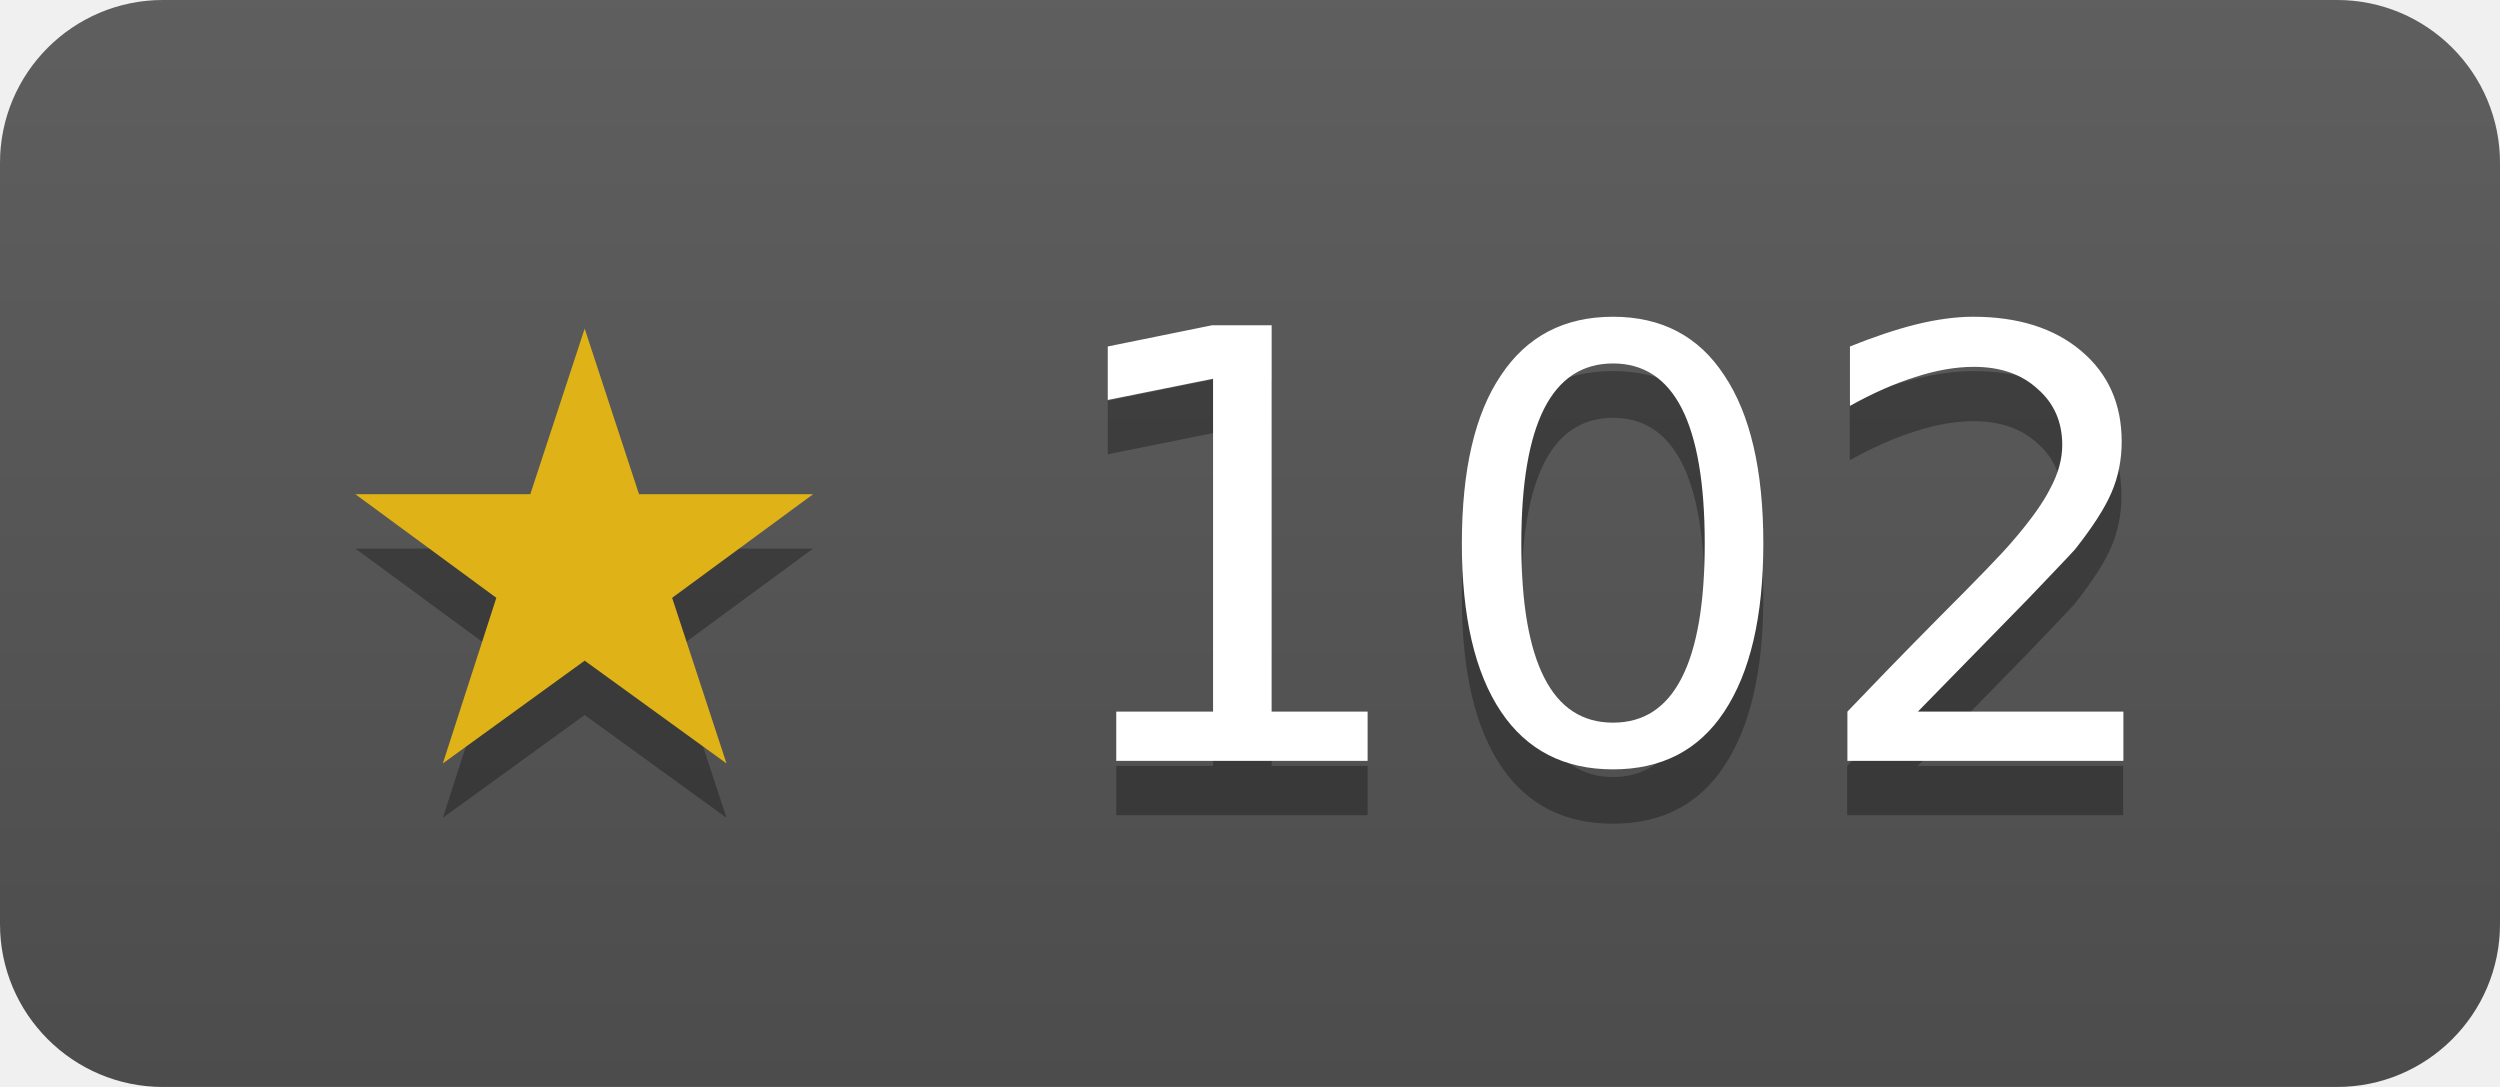
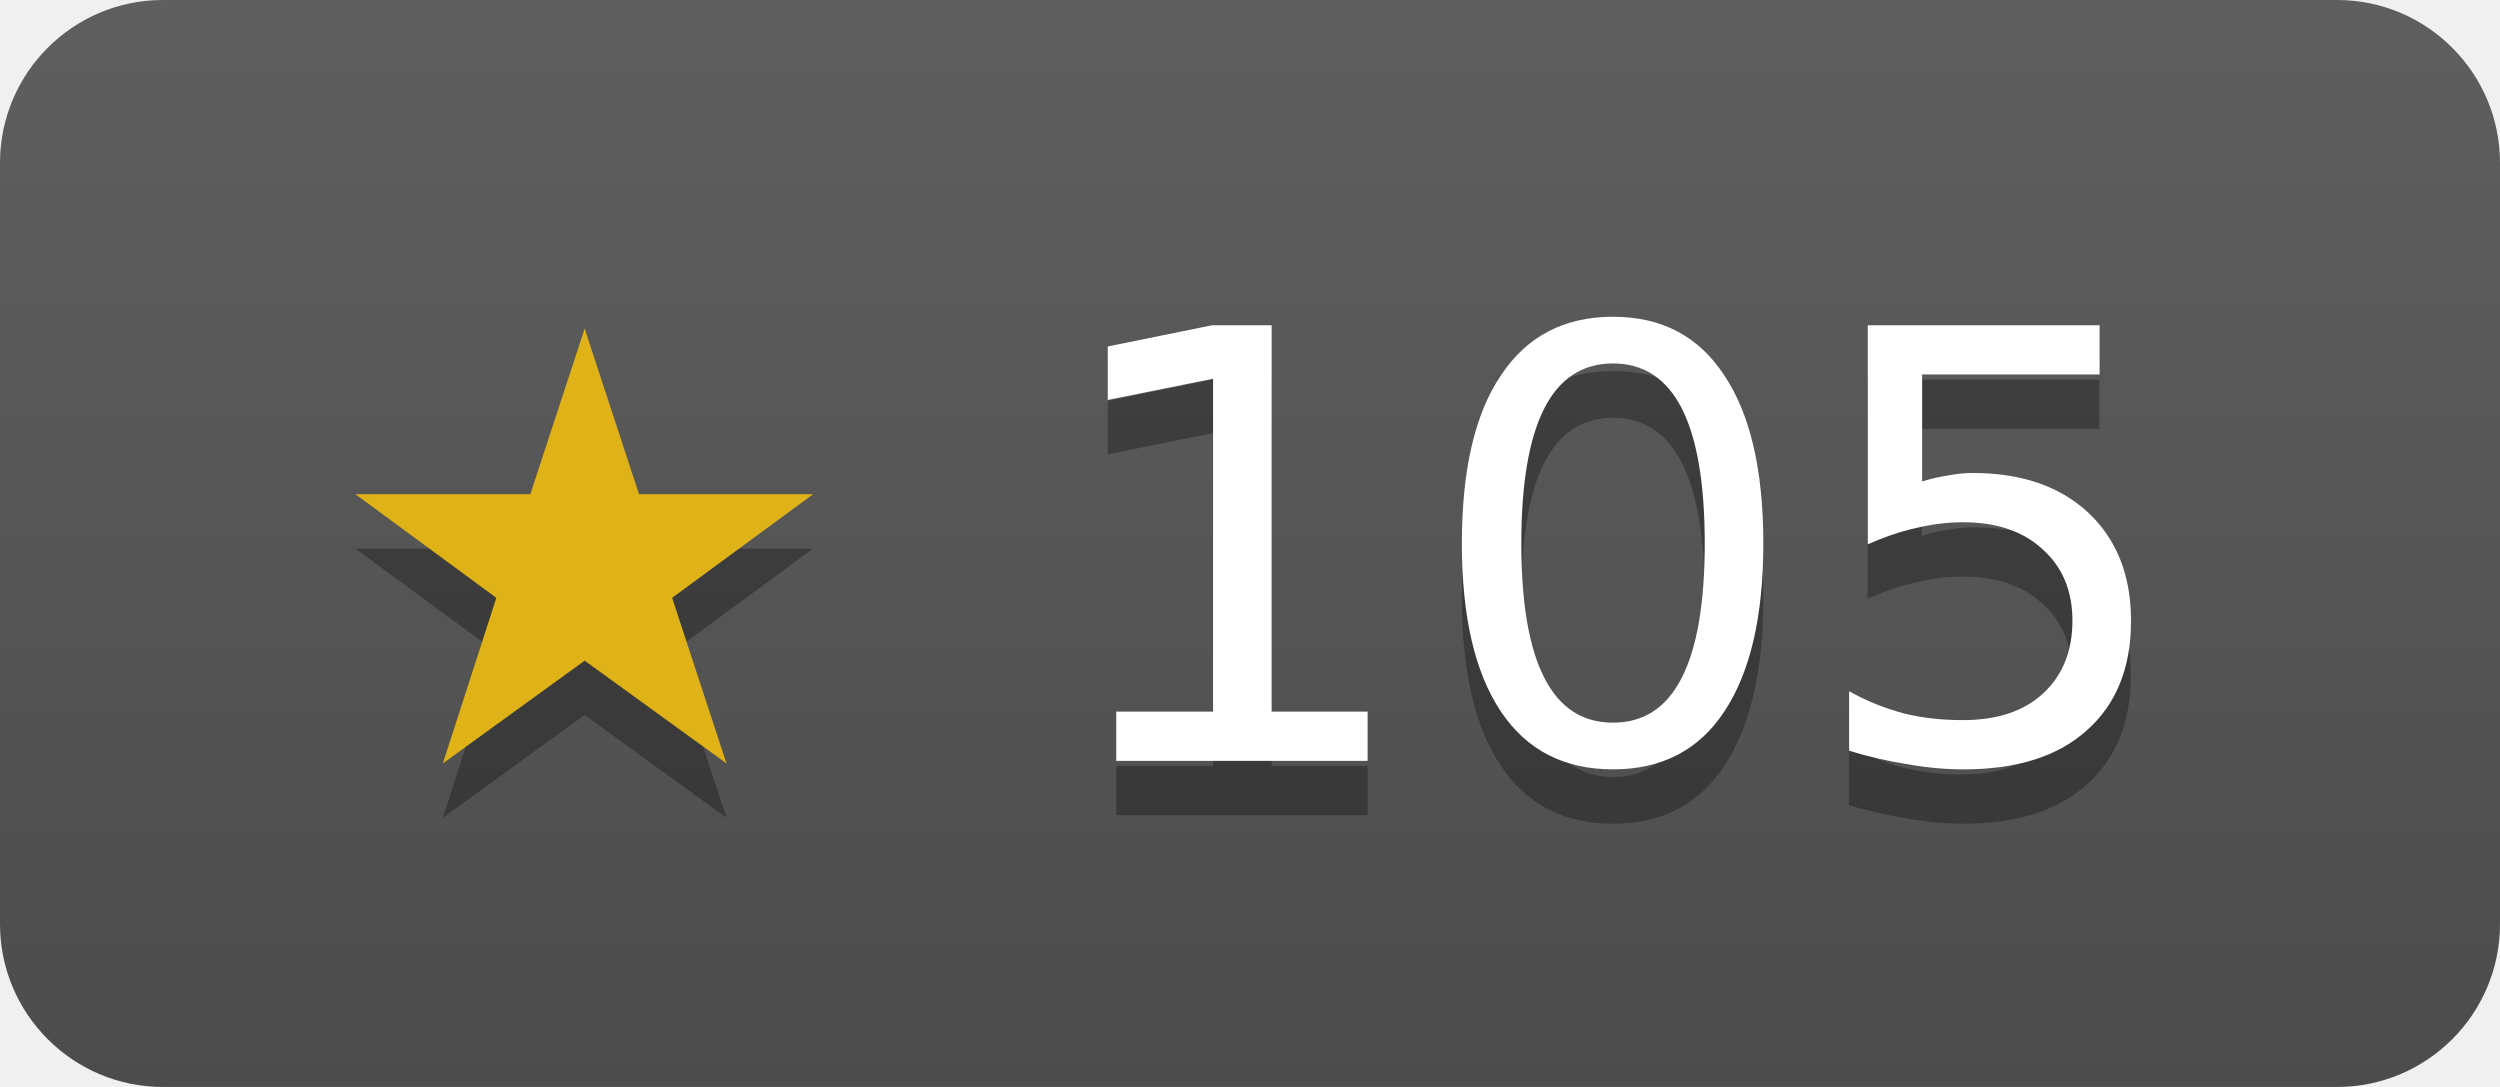
- <svg xmlns="http://www.w3.org/2000/svg" width="46" height="20" role="img" aria-label="modernc-org/sqlite has 102 stars on GitHub">
+ <svg xmlns="http://www.w3.org/2000/svg" width="46" height="20" role="img" aria-label="modernc-org/sqlite has 105 stars on GitHub">
  <linearGradient id="s" x2="0" y2="100%">
    <stop offset="0" stop-color="#bbb" stop-opacity=".1" />
    <stop offset="1" stop-opacity=".1" />
  </linearGradient>
  <clipPath id="r">
    <rect width="46" height="20" rx="3" fill="#fff" />
  </clipPath>
  <g clip-path="url(#r)">
    <rect width="46" height="20" fill="#555" />
    <rect width="46" height="20" fill="url(#s)" />
  </g>
  <g fill="#fff" text-anchor="middle" font-family="Verdana,Geneva,DejaVu Sans,sans-serif" font-size="11">
-     <text x="23" y="15" fill="#010101" fill-opacity=".3">★ 102</text>
+     <text x="23" y="15" fill="#010101" fill-opacity=".3">★ 105</text>
    <text x="23" y="14">
-       <tspan fill="#dfb317">★</tspan> 102</text>
+       <tspan fill="#dfb317">★</tspan> 105</text>
  </g>
</svg>
